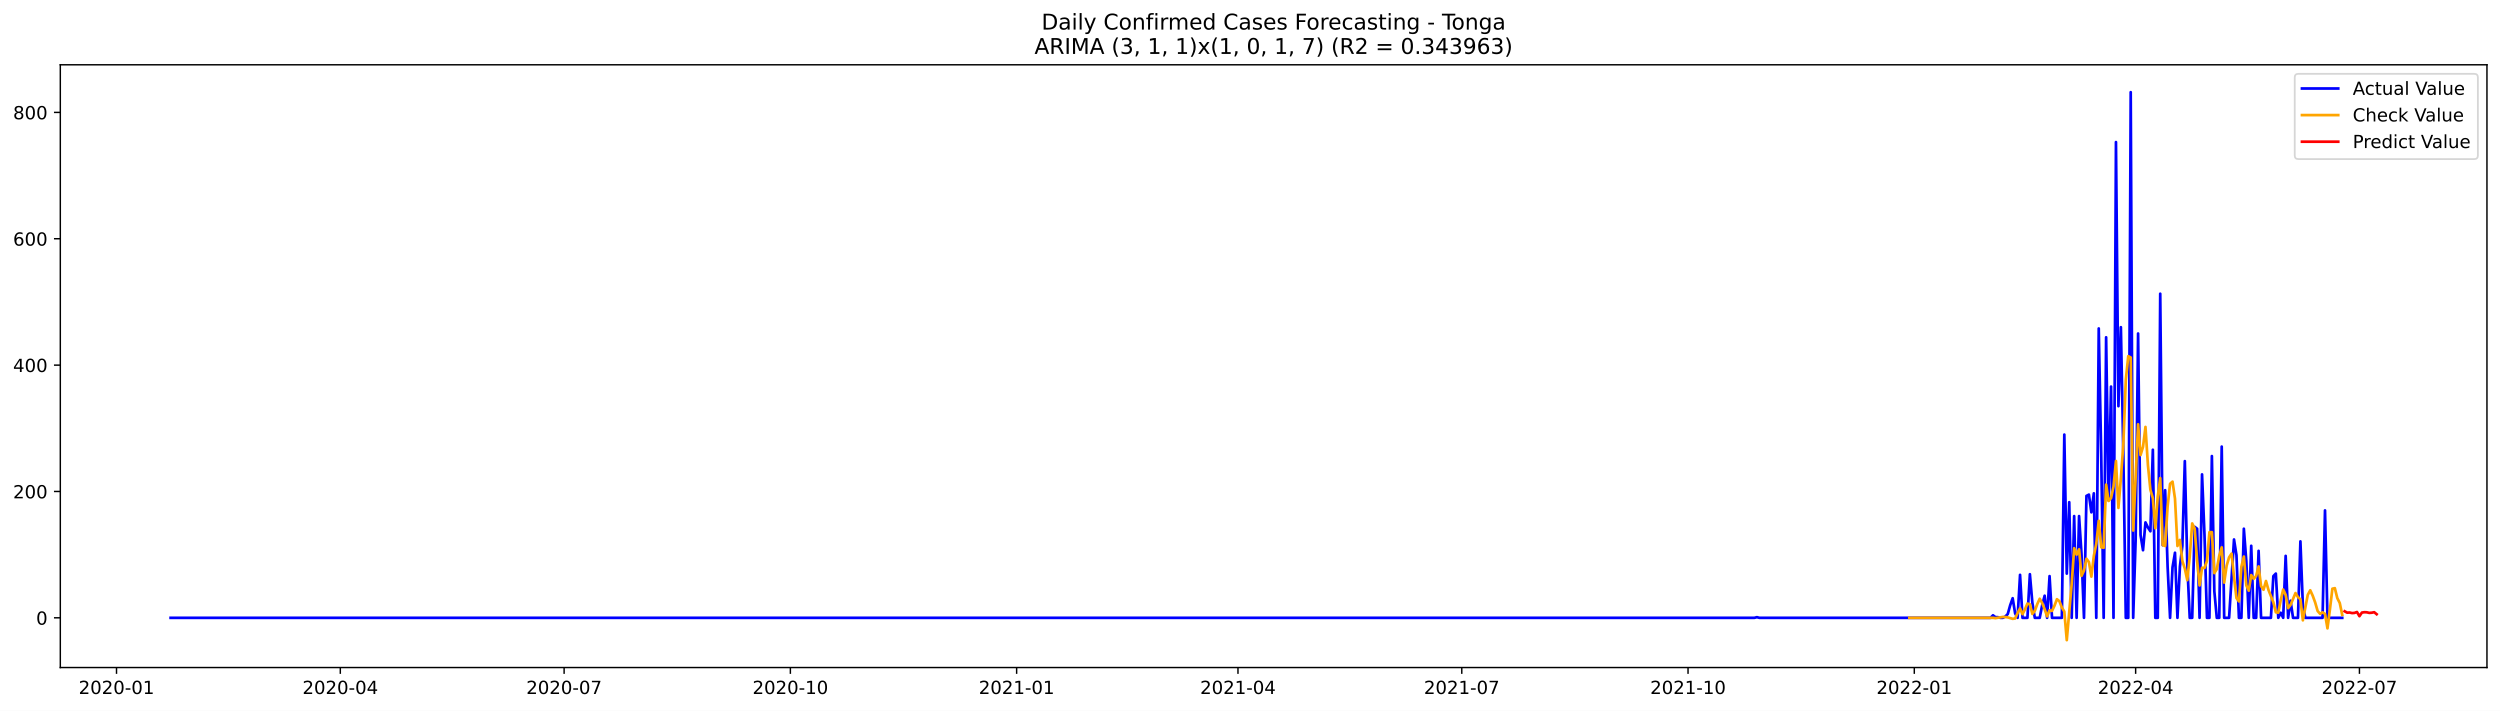
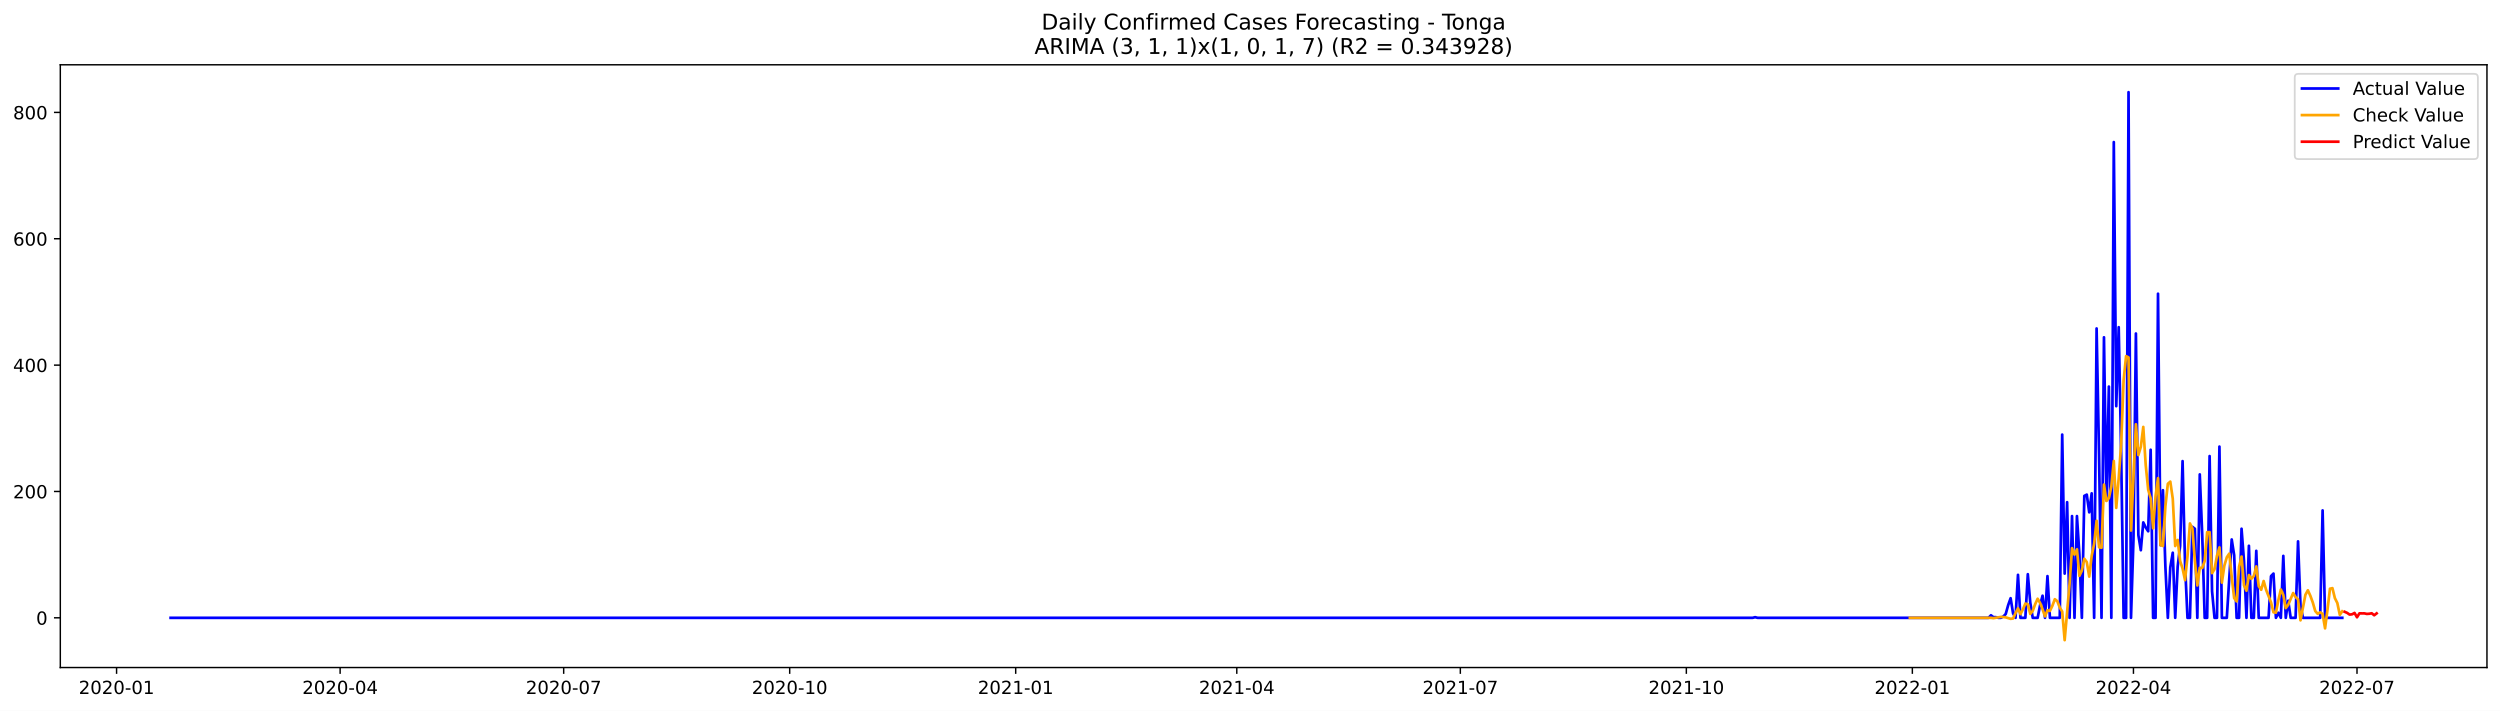
<svg xmlns="http://www.w3.org/2000/svg" xmlns:xlink="http://www.w3.org/1999/xlink" width="1379.688pt" height="392.274pt" viewBox="0 0 1379.688 392.274" version="1.1">
  <defs>
    <style type="text/css">*{stroke-linejoin: round; stroke-linecap: butt}</style>
  </defs>
  <g id="figure_1">
    <g id="patch_1">
      <path d="M 0 392.274  L 1379.688 392.274  L 1379.688 0  L 0 0  z " style="fill: #ffffff" />
    </g>
    <g id="axes_1">
      <g id="patch_2">
        <path d="M 33.288 368.396  L 1372.487 368.396  L 1372.487 35.755  L 33.288 35.755  z " style="fill: #ffffff" />
      </g>
      <g id="matplotlib.axis_1">
        <g id="xtick_1">
          <g id="line2d_1">
            <defs>
-               <path id="m8c9dd4fa8b" d="M 0 0  L 0 3.5  " style="stroke: #000000; stroke-width: 0.8" />
+               <path id="m235fa0c648" d="M 0 0  L 0 3.5  " style="stroke: #000000; stroke-width: 0.8" />
            </defs>
            <g>
-               <use xlink:href="#m8c9dd4fa8b" x="64.301" y="368.396" style="stroke: #000000; stroke-width: 0.8" />
+               <use xlink:href="#m235fa0c648" x="64.334" y="368.396" style="stroke: #000000; stroke-width: 0.8" />
            </g>
          </g>
          <g id="text_1">
-             <g transform="translate(43.40929 382.9939)scale(0.1 -0.1)">
+             <g transform="translate(43.44254 382.9939)scale(0.1 -0.1)">
              <defs>
                <path id="DejaVuSans-32" d="M 1228 531  L 3431 531  L 3431 0  L 469 0  L 469 531  Q 828 903 1448 1529  Q 2069 2156 2228 2338  Q 2531 2678 2651 2914  Q 2772 3150 2772 3378  Q 2772 3750 2511 3984  Q 2250 4219 1831 4219  Q 1534 4219 1204 4116  Q 875 4013 500 3803  L 500 4441  Q 881 4594 1212 4672  Q 1544 4750 1819 4750  Q 2544 4750 2975 4387  Q 3406 4025 3406 3419  Q 3406 3131 3298 2873  Q 3191 2616 2906 2266  Q 2828 2175 2409 1742  Q 1991 1309 1228 531  z " transform="scale(0.015625)" />
                <path id="DejaVuSans-30" d="M 2034 4250  Q 1547 4250 1301 3770  Q 1056 3291 1056 2328  Q 1056 1369 1301 889  Q 1547 409 2034 409  Q 2525 409 2770 889  Q 3016 1369 3016 2328  Q 3016 3291 2770 3770  Q 2525 4250 2034 4250  z M 2034 4750  Q 2819 4750 3233 4129  Q 3647 3509 3647 2328  Q 3647 1150 3233 529  Q 2819 -91 2034 -91  Q 1250 -91 836 529  Q 422 1150 422 2328  Q 422 3509 836 4129  Q 1250 4750 2034 4750  z " transform="scale(0.015625)" />
                <path id="DejaVuSans-2d" d="M 313 2009  L 1997 2009  L 1997 1497  L 313 1497  L 313 2009  z " transform="scale(0.015625)" />
                <path id="DejaVuSans-31" d="M 794 531  L 1825 531  L 1825 4091  L 703 3866  L 703 4441  L 1819 4666  L 2450 4666  L 2450 531  L 3481 531  L 3481 0  L 794 0  L 794 531  z " transform="scale(0.015625)" />
              </defs>
              <use xlink:href="#DejaVuSans-32" />
              <use xlink:href="#DejaVuSans-30" x="63.623" />
              <use xlink:href="#DejaVuSans-32" x="127.246" />
              <use xlink:href="#DejaVuSans-30" x="190.869" />
              <use xlink:href="#DejaVuSans-2d" x="254.492" />
              <use xlink:href="#DejaVuSans-30" x="290.576" />
              <use xlink:href="#DejaVuSans-31" x="354.199" />
            </g>
          </g>
        </g>
        <g id="xtick_2">
          <g id="line2d_2">
            <g>
-               <use xlink:href="#m8c9dd4fa8b" x="187.811" y="368.396" style="stroke: #000000; stroke-width: 0.8" />
+               <use xlink:href="#m235fa0c648" x="187.706" y="368.396" style="stroke: #000000; stroke-width: 0.8" />
            </g>
          </g>
          <g id="text_2">
-             <g transform="translate(166.9192 382.9939)scale(0.1 -0.1)">
+             <g transform="translate(166.8149 382.9939)scale(0.1 -0.1)">
              <defs>
                <path id="DejaVuSans-34" d="M 2419 4116  L 825 1625  L 2419 1625  L 2419 4116  z M 2253 4666  L 3047 4666  L 3047 1625  L 3713 1625  L 3713 1100  L 3047 1100  L 3047 0  L 2419 0  L 2419 1100  L 313 1100  L 313 1709  L 2253 4666  z " transform="scale(0.015625)" />
              </defs>
              <use xlink:href="#DejaVuSans-32" />
              <use xlink:href="#DejaVuSans-30" x="63.623" />
              <use xlink:href="#DejaVuSans-32" x="127.246" />
              <use xlink:href="#DejaVuSans-30" x="190.869" />
              <use xlink:href="#DejaVuSans-2d" x="254.492" />
              <use xlink:href="#DejaVuSans-30" x="290.576" />
              <use xlink:href="#DejaVuSans-34" x="354.199" />
            </g>
          </g>
        </g>
        <g id="xtick_3">
          <g id="line2d_3">
            <g>
-               <use xlink:href="#m8c9dd4fa8b" x="311.32" y="368.396" style="stroke: #000000; stroke-width: 0.8" />
+               <use xlink:href="#m235fa0c648" x="311.079" y="368.396" style="stroke: #000000; stroke-width: 0.8" />
            </g>
          </g>
          <g id="text_3">
-             <g transform="translate(290.4291 382.9939)scale(0.1 -0.1)">
+             <g transform="translate(290.1872 382.9939)scale(0.1 -0.1)">
              <defs>
                <path id="DejaVuSans-37" d="M 525 4666  L 3525 4666  L 3525 4397  L 1831 0  L 1172 0  L 2766 4134  L 525 4134  L 525 4666  z " transform="scale(0.015625)" />
              </defs>
              <use xlink:href="#DejaVuSans-32" />
              <use xlink:href="#DejaVuSans-30" x="63.623" />
              <use xlink:href="#DejaVuSans-32" x="127.246" />
              <use xlink:href="#DejaVuSans-30" x="190.869" />
              <use xlink:href="#DejaVuSans-2d" x="254.492" />
              <use xlink:href="#DejaVuSans-30" x="290.576" />
              <use xlink:href="#DejaVuSans-37" x="354.199" />
            </g>
          </g>
        </g>
        <g id="xtick_4">
          <g id="line2d_4">
            <g>
-               <use xlink:href="#m8c9dd4fa8b" x="436.188" y="368.396" style="stroke: #000000; stroke-width: 0.8" />
+               <use xlink:href="#m235fa0c648" x="435.807" y="368.396" style="stroke: #000000; stroke-width: 0.8" />
            </g>
          </g>
          <g id="text_4">
-             <g transform="translate(415.2962 382.9939)scale(0.1 -0.1)">
+             <g transform="translate(414.9153 382.9939)scale(0.1 -0.1)">
              <use xlink:href="#DejaVuSans-32" />
              <use xlink:href="#DejaVuSans-30" x="63.623" />
              <use xlink:href="#DejaVuSans-32" x="127.246" />
              <use xlink:href="#DejaVuSans-30" x="190.869" />
              <use xlink:href="#DejaVuSans-2d" x="254.492" />
              <use xlink:href="#DejaVuSans-31" x="290.576" />
              <use xlink:href="#DejaVuSans-30" x="354.199" />
            </g>
          </g>
        </g>
        <g id="xtick_5">
          <g id="line2d_5">
            <g>
-               <use xlink:href="#m8c9dd4fa8b" x="561.055" y="368.396" style="stroke: #000000; stroke-width: 0.8" />
+               <use xlink:href="#m235fa0c648" x="560.535" y="368.396" style="stroke: #000000; stroke-width: 0.8" />
            </g>
          </g>
          <g id="text_5">
-             <g transform="translate(540.1633 382.9939)scale(0.1 -0.1)">
+             <g transform="translate(539.6434 382.9939)scale(0.1 -0.1)">
              <use xlink:href="#DejaVuSans-32" />
              <use xlink:href="#DejaVuSans-30" x="63.623" />
              <use xlink:href="#DejaVuSans-32" x="127.246" />
              <use xlink:href="#DejaVuSans-31" x="190.869" />
              <use xlink:href="#DejaVuSans-2d" x="254.492" />
              <use xlink:href="#DejaVuSans-30" x="290.576" />
              <use xlink:href="#DejaVuSans-31" x="354.199" />
            </g>
          </g>
        </g>
        <g id="xtick_6">
          <g id="line2d_6">
            <g>
-               <use xlink:href="#m8c9dd4fa8b" x="683.207" y="368.396" style="stroke: #000000; stroke-width: 0.8" />
+               <use xlink:href="#m235fa0c648" x="682.551" y="368.396" style="stroke: #000000; stroke-width: 0.8" />
            </g>
          </g>
          <g id="text_6">
-             <g transform="translate(662.3159 382.9939)scale(0.1 -0.1)">
+             <g transform="translate(661.66 382.9939)scale(0.1 -0.1)">
              <use xlink:href="#DejaVuSans-32" />
              <use xlink:href="#DejaVuSans-30" x="63.623" />
              <use xlink:href="#DejaVuSans-32" x="127.246" />
              <use xlink:href="#DejaVuSans-31" x="190.869" />
              <use xlink:href="#DejaVuSans-2d" x="254.492" />
              <use xlink:href="#DejaVuSans-30" x="290.576" />
              <use xlink:href="#DejaVuSans-34" x="354.199" />
            </g>
          </g>
        </g>
        <g id="xtick_7">
          <g id="line2d_7">
            <g>
-               <use xlink:href="#m8c9dd4fa8b" x="806.717" y="368.396" style="stroke: #000000; stroke-width: 0.8" />
+               <use xlink:href="#m235fa0c648" x="805.924" y="368.396" style="stroke: #000000; stroke-width: 0.8" />
            </g>
          </g>
          <g id="text_7">
-             <g transform="translate(785.8258 382.9939)scale(0.1 -0.1)">
+             <g transform="translate(785.0323 382.9939)scale(0.1 -0.1)">
              <use xlink:href="#DejaVuSans-32" />
              <use xlink:href="#DejaVuSans-30" x="63.623" />
              <use xlink:href="#DejaVuSans-32" x="127.246" />
              <use xlink:href="#DejaVuSans-31" x="190.869" />
              <use xlink:href="#DejaVuSans-2d" x="254.492" />
              <use xlink:href="#DejaVuSans-30" x="290.576" />
              <use xlink:href="#DejaVuSans-37" x="354.199" />
            </g>
          </g>
        </g>
        <g id="xtick_8">
          <g id="line2d_8">
            <g>
-               <use xlink:href="#m8c9dd4fa8b" x="931.584" y="368.396" style="stroke: #000000; stroke-width: 0.8" />
+               <use xlink:href="#m235fa0c648" x="930.652" y="368.396" style="stroke: #000000; stroke-width: 0.8" />
            </g>
          </g>
          <g id="text_8">
-             <g transform="translate(910.693 382.9939)scale(0.1 -0.1)">
+             <g transform="translate(909.7604 382.9939)scale(0.1 -0.1)">
              <use xlink:href="#DejaVuSans-32" />
              <use xlink:href="#DejaVuSans-30" x="63.623" />
              <use xlink:href="#DejaVuSans-32" x="127.246" />
              <use xlink:href="#DejaVuSans-31" x="190.869" />
              <use xlink:href="#DejaVuSans-2d" x="254.492" />
              <use xlink:href="#DejaVuSans-31" x="290.576" />
              <use xlink:href="#DejaVuSans-30" x="354.199" />
            </g>
          </g>
        </g>
        <g id="xtick_9">
          <g id="line2d_9">
            <g>
-               <use xlink:href="#m8c9dd4fa8b" x="1056.452" y="368.396" style="stroke: #000000; stroke-width: 0.8" />
+               <use xlink:href="#m235fa0c648" x="1055.38" y="368.396" style="stroke: #000000; stroke-width: 0.8" />
            </g>
          </g>
          <g id="text_9">
-             <g transform="translate(1035.56 382.9939)scale(0.1 -0.1)">
+             <g transform="translate(1034.489 382.9939)scale(0.1 -0.1)">
              <use xlink:href="#DejaVuSans-32" />
              <use xlink:href="#DejaVuSans-30" x="63.623" />
              <use xlink:href="#DejaVuSans-32" x="127.246" />
              <use xlink:href="#DejaVuSans-32" x="190.869" />
              <use xlink:href="#DejaVuSans-2d" x="254.492" />
              <use xlink:href="#DejaVuSans-30" x="290.576" />
              <use xlink:href="#DejaVuSans-31" x="354.199" />
            </g>
          </g>
        </g>
        <g id="xtick_10">
          <g id="line2d_10">
            <g>
-               <use xlink:href="#m8c9dd4fa8b" x="1178.604" y="368.396" style="stroke: #000000; stroke-width: 0.8" />
+               <use xlink:href="#m235fa0c648" x="1177.397" y="368.396" style="stroke: #000000; stroke-width: 0.8" />
            </g>
          </g>
          <g id="text_10">
-             <g transform="translate(1157.713 382.9939)scale(0.1 -0.1)">
+             <g transform="translate(1156.505 382.9939)scale(0.1 -0.1)">
              <use xlink:href="#DejaVuSans-32" />
              <use xlink:href="#DejaVuSans-30" x="63.623" />
              <use xlink:href="#DejaVuSans-32" x="127.246" />
              <use xlink:href="#DejaVuSans-32" x="190.869" />
              <use xlink:href="#DejaVuSans-2d" x="254.492" />
              <use xlink:href="#DejaVuSans-30" x="290.576" />
              <use xlink:href="#DejaVuSans-34" x="354.199" />
            </g>
          </g>
        </g>
        <g id="xtick_11">
          <g id="line2d_11">
            <g>
-               <use xlink:href="#m8c9dd4fa8b" x="1302.114" y="368.396" style="stroke: #000000; stroke-width: 0.8" />
+               <use xlink:href="#m235fa0c648" x="1300.769" y="368.396" style="stroke: #000000; stroke-width: 0.8" />
            </g>
          </g>
          <g id="text_11">
-             <g transform="translate(1281.223 382.9939)scale(0.1 -0.1)">
+             <g transform="translate(1279.877 382.9939)scale(0.1 -0.1)">
              <use xlink:href="#DejaVuSans-32" />
              <use xlink:href="#DejaVuSans-30" x="63.623" />
              <use xlink:href="#DejaVuSans-32" x="127.246" />
              <use xlink:href="#DejaVuSans-32" x="190.869" />
              <use xlink:href="#DejaVuSans-2d" x="254.492" />
              <use xlink:href="#DejaVuSans-30" x="290.576" />
              <use xlink:href="#DejaVuSans-37" x="354.199" />
            </g>
          </g>
        </g>
      </g>
      <g id="matplotlib.axis_2">
        <g id="ytick_1">
          <g id="line2d_12">
            <defs>
-               <path id="ma73d0844ee" d="M 0 0  L -3.5 0  " style="stroke: #000000; stroke-width: 0.8" />
+               <path id="m40b488716e" d="M 0 0  L -3.5 0  " style="stroke: #000000; stroke-width: 0.8" />
            </defs>
            <g>
-               <use xlink:href="#ma73d0844ee" x="33.288" y="340.96" style="stroke: #000000; stroke-width: 0.8" />
+               <use xlink:href="#m40b488716e" x="33.288" y="340.96" style="stroke: #000000; stroke-width: 0.8" />
            </g>
          </g>
          <g id="text_12">
-             <g transform="translate(19.925 344.7591)scale(0.1 -0.1)">
+             <g transform="translate(19.925 344.7588)scale(0.1 -0.1)">
              <use xlink:href="#DejaVuSans-30" />
            </g>
          </g>
        </g>
        <g id="ytick_2">
          <g id="line2d_13">
            <g>
-               <use xlink:href="#ma73d0844ee" x="33.288" y="271.228" style="stroke: #000000; stroke-width: 0.8" />
+               <use xlink:href="#m40b488716e" x="33.288" y="271.228" style="stroke: #000000; stroke-width: 0.8" />
            </g>
          </g>
          <g id="text_13">
-             <g transform="translate(7.2 275.0273)scale(0.1 -0.1)">
+             <g transform="translate(7.2 275.027)scale(0.1 -0.1)">
              <use xlink:href="#DejaVuSans-32" />
              <use xlink:href="#DejaVuSans-30" x="63.623" />
              <use xlink:href="#DejaVuSans-30" x="127.246" />
            </g>
          </g>
        </g>
        <g id="ytick_3">
          <g id="line2d_14">
            <g>
-               <use xlink:href="#ma73d0844ee" x="33.288" y="201.496" style="stroke: #000000; stroke-width: 0.8" />
+               <use xlink:href="#m40b488716e" x="33.288" y="201.496" style="stroke: #000000; stroke-width: 0.8" />
            </g>
          </g>
          <g id="text_14">
-             <g transform="translate(7.2 205.2954)scale(0.1 -0.1)">
+             <g transform="translate(7.2 205.2953)scale(0.1 -0.1)">
              <use xlink:href="#DejaVuSans-34" />
              <use xlink:href="#DejaVuSans-30" x="63.623" />
              <use xlink:href="#DejaVuSans-30" x="127.246" />
            </g>
          </g>
        </g>
        <g id="ytick_4">
          <g id="line2d_15">
            <g>
-               <use xlink:href="#ma73d0844ee" x="33.288" y="131.764" style="stroke: #000000; stroke-width: 0.8" />
+               <use xlink:href="#m40b488716e" x="33.288" y="131.764" style="stroke: #000000; stroke-width: 0.8" />
            </g>
          </g>
          <g id="text_15">
-             <g transform="translate(7.2 135.5636)scale(0.1 -0.1)">
+             <g transform="translate(7.2 135.5635)scale(0.1 -0.1)">
              <defs>
                <path id="DejaVuSans-36" d="M 2113 2584  Q 1688 2584 1439 2293  Q 1191 2003 1191 1497  Q 1191 994 1439 701  Q 1688 409 2113 409  Q 2538 409 2786 701  Q 3034 994 3034 1497  Q 3034 2003 2786 2293  Q 2538 2584 2113 2584  z M 3366 4563  L 3366 3988  Q 3128 4100 2886 4159  Q 2644 4219 2406 4219  Q 1781 4219 1451 3797  Q 1122 3375 1075 2522  Q 1259 2794 1537 2939  Q 1816 3084 2150 3084  Q 2853 3084 3261 2657  Q 3669 2231 3669 1497  Q 3669 778 3244 343  Q 2819 -91 2113 -91  Q 1303 -91 875 529  Q 447 1150 447 2328  Q 447 3434 972 4092  Q 1497 4750 2381 4750  Q 2619 4750 2861 4703  Q 3103 4656 3366 4563  z " transform="scale(0.015625)" />
              </defs>
              <use xlink:href="#DejaVuSans-36" />
              <use xlink:href="#DejaVuSans-30" x="63.623" />
              <use xlink:href="#DejaVuSans-30" x="127.246" />
            </g>
          </g>
        </g>
        <g id="ytick_5">
          <g id="line2d_16">
            <g>
-               <use xlink:href="#ma73d0844ee" x="33.288" y="62.033" style="stroke: #000000; stroke-width: 0.8" />
+               <use xlink:href="#m40b488716e" x="33.288" y="62.033" style="stroke: #000000; stroke-width: 0.8" />
            </g>
          </g>
          <g id="text_16">
-             <g transform="translate(7.2 65.83181)scale(0.1 -0.1)">
+             <g transform="translate(7.2 65.8318)scale(0.1 -0.1)">
              <defs>
                <path id="DejaVuSans-38" d="M 2034 2216  Q 1584 2216 1326 1975  Q 1069 1734 1069 1313  Q 1069 891 1326 650  Q 1584 409 2034 409  Q 2484 409 2743 651  Q 3003 894 3003 1313  Q 3003 1734 2745 1975  Q 2488 2216 2034 2216  z M 1403 2484  Q 997 2584 770 2862  Q 544 3141 544 3541  Q 544 4100 942 4425  Q 1341 4750 2034 4750  Q 2731 4750 3128 4425  Q 3525 4100 3525 3541  Q 3525 3141 3298 2862  Q 3072 2584 2669 2484  Q 3125 2378 3379 2068  Q 3634 1759 3634 1313  Q 3634 634 3220 271  Q 2806 -91 2034 -91  Q 1263 -91 848 271  Q 434 634 434 1313  Q 434 1759 690 2068  Q 947 2378 1403 2484  z M 1172 3481  Q 1172 3119 1398 2916  Q 1625 2713 2034 2713  Q 2441 2713 2670 2916  Q 2900 3119 2900 3481  Q 2900 3844 2670 4047  Q 2441 4250 2034 4250  Q 1625 4250 1398 4047  Q 1172 3844 1172 3481  z " transform="scale(0.015625)" />
              </defs>
              <use xlink:href="#DejaVuSans-38" />
              <use xlink:href="#DejaVuSans-30" x="63.623" />
              <use xlink:href="#DejaVuSans-30" x="127.246" />
            </g>
          </g>
        </g>
      </g>
      <g id="line2d_17">
-         <path d="M 94.16 340.96  L 968.23 340.96  L 969.587 340.611  L 970.945 340.96  L 1098.526 340.96  L 1099.884 339.565  L 1101.241 340.611  L 1102.598 340.611  L 1103.955 340.96  L 1105.313 340.96  L 1106.67 340.263  L 1108.027 338.868  L 1109.384 333.987  L 1110.742 330.151  L 1112.099 338.519  L 1113.456 340.96  L 1114.813 317.251  L 1116.171 340.96  L 1118.885 340.96  L 1120.242 316.902  L 1121.6 332.592  L 1122.957 340.96  L 1125.671 340.96  L 1127.029 333.987  L 1128.386 328.757  L 1129.743 340.96  L 1131.1 317.948  L 1132.458 340.96  L 1137.887 340.96  L 1139.244 239.849  L 1140.601 316.554  L 1141.958 277.155  L 1143.316 340.96  L 1144.673 284.826  L 1146.03 340.96  L 1147.387 284.826  L 1148.745 306.094  L 1150.102 340.96  L 1151.459 273.669  L 1152.816 272.971  L 1154.174 282.734  L 1155.531 272.274  L 1156.888 340.96  L 1158.245 181.274  L 1159.603 251.006  L 1160.96 340.96  L 1162.317 186.155  L 1163.674 276.109  L 1165.032 213.351  L 1166.389 340.96  L 1167.746 78.42  L 1169.103 224.159  L 1170.461 180.577  L 1171.818 250.657  L 1173.175 340.96  L 1174.532 340.96  L 1175.89 50.876  L 1177.247 340.96  L 1178.604 298.075  L 1179.961 184.063  L 1181.319 295.286  L 1182.676 303.653  L 1184.033 288.312  L 1185.39 291.102  L 1186.748 293.194  L 1188.105 248.217  L 1189.462 340.96  L 1190.819 340.96  L 1192.177 162.098  L 1193.534 300.864  L 1194.891 270.531  L 1196.248 312.718  L 1197.606 340.96  L 1198.963 313.067  L 1200.32 305.048  L 1201.677 340.96  L 1203.035 312.718  L 1204.392 301.213  L 1205.749 254.492  L 1207.106 311.324  L 1208.464 340.96  L 1209.821 340.96  L 1211.178 290.753  L 1212.535 291.799  L 1213.893 340.96  L 1215.25 261.814  L 1216.607 295.286  L 1217.964 340.96  L 1219.322 340.96  L 1220.679 251.703  L 1222.036 326.316  L 1223.393 340.96  L 1224.751 340.96  L 1226.108 246.473  L 1227.465 340.96  L 1230.18 340.96  L 1232.894 297.726  L 1234.251 306.443  L 1235.609 340.96  L 1236.966 340.96  L 1238.323 291.799  L 1239.68 309.581  L 1241.038 340.96  L 1242.395 301.213  L 1243.752 340.96  L 1245.109 340.96  L 1246.467 304.002  L 1247.824 340.96  L 1253.253 340.96  L 1254.61 317.948  L 1255.967 316.554  L 1257.325 340.96  L 1258.682 338.171  L 1260.039 340.96  L 1261.396 306.791  L 1262.754 340.96  L 1264.111 331.546  L 1265.468 340.96  L 1268.183 340.96  L 1269.54 298.772  L 1270.897 334.335  L 1272.254 340.96  L 1281.755 340.96  L 1283.112 281.688  L 1284.47 340.96  L 1292.613 340.96  L 1292.613 340.96  " clip-path="url(#p335f609c77)" style="fill: none; stroke: #0000ff; stroke-width: 1.5; stroke-linecap: square" />
+         <path d="M 94.16 340.96  L 967.257 340.96  L 968.613 340.611  L 969.968 340.96  L 1097.408 340.96  L 1098.764 339.565  L 1100.119 340.611  L 1101.475 340.611  L 1102.831 340.96  L 1104.187 340.96  L 1105.542 340.262  L 1106.898 338.868  L 1108.254 333.986  L 1109.61 330.151  L 1110.965 338.519  L 1112.321 340.96  L 1113.677 317.251  L 1115.032 340.96  L 1117.744 340.96  L 1119.1 316.902  L 1120.455 332.592  L 1121.811 340.96  L 1124.523 340.96  L 1125.878 333.986  L 1127.234 328.757  L 1128.59 340.96  L 1129.946 317.948  L 1131.301 340.96  L 1136.724 340.96  L 1138.08 239.849  L 1139.436 316.553  L 1140.792 277.155  L 1142.147 340.96  L 1143.503 284.826  L 1144.859 340.96  L 1146.214 284.826  L 1147.57 306.094  L 1148.926 340.96  L 1150.282 273.668  L 1151.637 272.971  L 1152.993 282.734  L 1154.349 272.274  L 1155.705 340.96  L 1157.06 181.274  L 1158.416 251.006  L 1159.772 340.96  L 1161.128 186.155  L 1162.483 276.109  L 1163.839 213.35  L 1165.195 340.96  L 1166.551 78.42  L 1167.906 224.159  L 1169.262 180.577  L 1170.618 250.657  L 1171.974 340.96  L 1173.329 340.96  L 1174.685 50.876  L 1176.041 340.96  L 1177.397 298.075  L 1178.752 184.063  L 1180.108 295.285  L 1181.464 303.653  L 1182.819 288.312  L 1184.175 291.101  L 1185.531 293.193  L 1186.887 248.216  L 1188.242 340.96  L 1189.598 340.96  L 1190.954 162.098  L 1192.31 300.864  L 1193.665 270.531  L 1195.021 312.718  L 1196.377 340.96  L 1197.733 313.067  L 1199.088 305.048  L 1200.444 340.96  L 1201.8 312.718  L 1203.156 301.212  L 1204.511 254.492  L 1205.867 311.324  L 1207.223 340.96  L 1208.579 340.96  L 1209.934 290.753  L 1211.29 291.799  L 1212.646 340.96  L 1214.001 261.814  L 1215.357 295.285  L 1216.713 340.96  L 1218.069 340.96  L 1219.424 251.703  L 1220.78 326.316  L 1222.136 340.96  L 1223.492 340.96  L 1224.847 246.473  L 1226.203 340.96  L 1228.915 340.96  L 1231.626 297.726  L 1232.982 306.442  L 1234.338 340.96  L 1235.693 340.96  L 1237.049 291.799  L 1238.405 309.58  L 1239.761 340.96  L 1241.116 301.212  L 1242.472 340.96  L 1243.828 340.96  L 1245.184 304.002  L 1246.539 340.96  L 1251.962 340.96  L 1253.318 317.948  L 1254.674 316.553  L 1256.029 340.96  L 1257.385 338.17  L 1258.741 340.96  L 1260.097 306.791  L 1261.452 340.96  L 1262.808 331.546  L 1264.164 340.96  L 1266.875 340.96  L 1268.231 298.772  L 1269.587 334.335  L 1270.943 340.96  L 1280.433 340.96  L 1281.788 281.688  L 1283.144 340.96  L 1292.634 340.96  L 1292.634 340.96  " clip-path="url(#p0cab20d08b)" style="fill: none; stroke: #0000ff; stroke-width: 1.5; stroke-linecap: square" />
      </g>
      <g id="line2d_18">
-         <path d="M 1053.737 340.96  L 1099.884 340.96  L 1101.241 341.147  L 1105.313 340.475  L 1106.67 340.519  L 1108.027 340.717  L 1110.742 341.521  L 1112.099 341.336  L 1113.456 338.336  L 1114.813 335.737  L 1116.171 338.932  L 1117.528 336.293  L 1118.885 333.116  L 1120.242 333.46  L 1121.6 338.808  L 1122.957 337.131  L 1124.314 333.403  L 1125.671 330.437  L 1127.029 332.764  L 1128.386 336.258  L 1129.743 340.154  L 1131.1 336.812  L 1132.458 337.158  L 1133.815 334.293  L 1135.172 330.681  L 1136.529 331.782  L 1137.887 335.269  L 1139.244 337.507  L 1140.601 353.276  L 1143.316 322.138  L 1144.673 302.551  L 1146.03 306.078  L 1147.387 303.18  L 1148.745 317.792  L 1150.102 314.914  L 1151.459 308.341  L 1152.816 310.196  L 1154.174 318.219  L 1155.531 306.777  L 1156.888 300.153  L 1158.245 287.411  L 1159.603 302.036  L 1160.96 302.292  L 1162.317 267.456  L 1163.674 276.456  L 1165.032 274.907  L 1166.389 268.592  L 1167.746 254.421  L 1169.103 280.301  L 1170.461 263.964  L 1171.818 244.993  L 1173.175 209.786  L 1174.532 196.565  L 1175.89 197.282  L 1177.247 292.778  L 1179.961 234.157  L 1181.319 251.128  L 1182.676 246.607  L 1184.033 235.614  L 1185.39 256.708  L 1186.748 270.28  L 1188.105 274.93  L 1189.462 291.536  L 1190.819 273.84  L 1192.177 263.876  L 1193.534 300.815  L 1194.891 301.304  L 1196.248 279.502  L 1197.606 267.001  L 1198.963 265.807  L 1200.32 275.179  L 1201.677 301.302  L 1203.035 297.974  L 1204.392 309.628  L 1205.749 313.766  L 1207.106 320.172  L 1208.464 307.053  L 1209.821 288.879  L 1211.178 291.688  L 1212.535 309.404  L 1213.893 323.077  L 1215.25 313.36  L 1216.607 313.434  L 1217.964 309.618  L 1219.322 293.692  L 1220.679 293.683  L 1222.036 316.277  L 1223.393 314.107  L 1224.751 306.688  L 1226.108 302.088  L 1227.465 321.506  L 1228.822 312.197  L 1230.18 307.57  L 1231.537 305.535  L 1232.894 318.416  L 1234.251 330.064  L 1235.609 331.891  L 1236.966 312.758  L 1238.323 307.157  L 1239.68 323.033  L 1241.038 325.994  L 1242.395 317.38  L 1243.752 319.412  L 1245.109 317.884  L 1246.467 312.596  L 1247.824 323.474  L 1249.181 325.467  L 1250.538 320.647  L 1251.896 325.508  L 1254.61 332.404  L 1255.967 337.905  L 1257.325 338.103  L 1258.682 331.145  L 1260.039 325.346  L 1261.396 328.341  L 1262.754 335.594  L 1264.111 333.783  L 1266.825 327.293  L 1268.183 329.514  L 1269.54 330.747  L 1270.897 342.335  L 1273.612 328.251  L 1274.969 325.761  L 1276.326 328.758  L 1277.683 332.491  L 1279.041 337.2  L 1280.398 338.745  L 1281.755 337.935  L 1283.112 338.787  L 1284.47 346.777  L 1285.827 336.34  L 1287.184 324.9  L 1288.541 324.595  L 1289.899 330.091  L 1291.256 332.803  L 1292.613 339.32  L 1292.613 339.32  " clip-path="url(#p335f609c77)" style="fill: none; stroke: #ffa500; stroke-width: 1.5; stroke-linecap: square" />
+         <path d="M 1054.024 340.96  L 1098.764 340.96  L 1100.119 341.147  L 1104.187 340.475  L 1105.542 340.518  L 1106.898 340.717  L 1109.61 341.521  L 1110.965 341.334  L 1112.321 338.332  L 1113.677 335.734  L 1115.032 338.929  L 1116.388 336.29  L 1117.744 333.114  L 1119.1 333.459  L 1120.455 338.809  L 1121.811 337.129  L 1123.167 333.401  L 1124.523 330.434  L 1125.878 332.764  L 1127.234 336.259  L 1128.59 340.156  L 1129.946 336.812  L 1131.301 337.157  L 1132.657 334.289  L 1134.013 330.679  L 1135.369 331.781  L 1136.724 335.271  L 1138.08 337.509  L 1139.436 353.276  L 1142.147 322.119  L 1143.503 302.528  L 1144.859 306.064  L 1146.214 303.169  L 1147.57 317.795  L 1148.926 314.91  L 1150.282 308.343  L 1151.637 310.192  L 1152.993 318.215  L 1154.349 306.766  L 1155.705 300.139  L 1157.06 287.394  L 1158.416 302.023  L 1159.772 302.274  L 1161.128 267.44  L 1162.483 276.44  L 1163.839 274.893  L 1165.195 268.575  L 1166.551 254.403  L 1167.906 280.292  L 1169.262 263.93  L 1170.618 244.968  L 1171.974 209.744  L 1173.329 196.55  L 1174.685 197.284  L 1176.041 292.803  L 1178.752 234.166  L 1180.108 251.122  L 1181.464 246.601  L 1182.819 235.611  L 1184.175 256.731  L 1185.531 270.284  L 1186.887 274.945  L 1188.242 291.552  L 1189.598 273.842  L 1190.954 263.888  L 1192.31 300.826  L 1193.665 301.305  L 1195.021 279.485  L 1196.377 266.989  L 1197.733 265.801  L 1199.088 275.185  L 1200.444 301.333  L 1201.8 297.999  L 1203.156 309.646  L 1204.511 313.77  L 1205.867 320.172  L 1207.223 307.043  L 1208.579 288.874  L 1209.934 291.69  L 1211.29 309.418  L 1212.646 323.084  L 1214.001 313.365  L 1215.357 313.435  L 1216.713 309.61  L 1218.069 293.688  L 1219.424 293.684  L 1220.78 316.288  L 1222.136 314.105  L 1223.492 306.691  L 1224.847 302.093  L 1226.203 321.513  L 1227.559 312.201  L 1228.915 307.576  L 1230.27 305.541  L 1231.626 318.423  L 1232.982 330.066  L 1234.338 331.898  L 1235.693 312.759  L 1237.049 307.162  L 1238.405 323.033  L 1239.761 325.996  L 1241.116 317.381  L 1242.472 319.408  L 1243.828 317.881  L 1245.184 312.601  L 1246.539 323.486  L 1247.895 325.472  L 1249.251 320.653  L 1250.606 325.515  L 1253.318 332.409  L 1254.674 337.917  L 1256.029 338.11  L 1257.385 331.143  L 1258.741 325.345  L 1260.097 328.339  L 1261.452 335.594  L 1262.808 333.782  L 1265.52 327.295  L 1266.875 329.516  L 1268.231 330.752  L 1269.587 342.339  L 1272.298 328.248  L 1273.654 325.759  L 1275.01 328.762  L 1276.366 332.495  L 1277.721 337.21  L 1279.077 338.75  L 1280.433 337.939  L 1281.788 338.788  L 1283.144 346.777  L 1284.5 336.335  L 1285.856 324.893  L 1287.211 324.59  L 1288.567 330.09  L 1289.923 332.807  L 1291.279 339.328  L 1292.634 337.367  L 1292.634 337.367  " clip-path="url(#p0cab20d08b)" style="fill: none; stroke: #ffa500; stroke-width: 1.5; stroke-linecap: square" />
      </g>
      <g id="line2d_19">
-         <path d="M 1293.971 337.362  L 1295.328 338.119  L 1296.685 338.029  L 1298.042 338.35  L 1299.4 338.241  L 1300.757 337.754  L 1302.114 340.054  L 1303.471 338.069  L 1304.829 337.86  L 1306.186 337.918  L 1307.543 338.24  L 1308.9 338.14  L 1310.258 337.866  L 1311.615 338.967  " clip-path="url(#p335f609c77)" style="fill: none; stroke: #ff0000; stroke-width: 1.5; stroke-linecap: square" />
+         <path d="M 1293.99 337.641  L 1295.346 338.246  L 1296.702 339.181  L 1298.057 339.014  L 1299.413 338.277  L 1300.769 340.641  L 1302.125 338.477  L 1303.48 338.52  L 1304.836 338.513  L 1306.192 338.802  L 1307.548 338.71  L 1308.903 338.452  L 1310.259 339.544  L 1311.615 338.508  " clip-path="url(#p0cab20d08b)" style="fill: none; stroke: #ff0000; stroke-width: 1.5; stroke-linecap: square" />
      </g>
      <g id="patch_3">
        <path d="M 33.288 368.396  L 33.288 35.755  " style="fill: none; stroke: #000000; stroke-width: 0.8; stroke-linejoin: miter; stroke-linecap: square" />
      </g>
      <g id="patch_4">
        <path d="M 1372.487 368.396  L 1372.487 35.755  " style="fill: none; stroke: #000000; stroke-width: 0.8; stroke-linejoin: miter; stroke-linecap: square" />
      </g>
      <g id="patch_5">
        <path d="M 33.288 368.396  L 1372.487 368.396  " style="fill: none; stroke: #000000; stroke-width: 0.8; stroke-linejoin: miter; stroke-linecap: square" />
      </g>
      <g id="patch_6">
        <path d="M 33.288 35.755  L 1372.487 35.755  " style="fill: none; stroke: #000000; stroke-width: 0.8; stroke-linejoin: miter; stroke-linecap: square" />
      </g>
      <g id="text_17">
        <g transform="translate(574.7828 16.31812)scale(0.12 -0.12)">
          <defs>
            <path id="DejaVuSans-44" d="M 1259 4147  L 1259 519  L 2022 519  Q 2988 519 3436 956  Q 3884 1394 3884 2338  Q 3884 3275 3436 3711  Q 2988 4147 2022 4147  L 1259 4147  z M 628 4666  L 1925 4666  Q 3281 4666 3915 4102  Q 4550 3538 4550 2338  Q 4550 1131 3912 565  Q 3275 0 1925 0  L 628 0  L 628 4666  z " transform="scale(0.015625)" />
            <path id="DejaVuSans-61" d="M 2194 1759  Q 1497 1759 1228 1600  Q 959 1441 959 1056  Q 959 750 1161 570  Q 1363 391 1709 391  Q 2188 391 2477 730  Q 2766 1069 2766 1631  L 2766 1759  L 2194 1759  z M 3341 1997  L 3341 0  L 2766 0  L 2766 531  Q 2569 213 2275 61  Q 1981 -91 1556 -91  Q 1019 -91 701 211  Q 384 513 384 1019  Q 384 1609 779 1909  Q 1175 2209 1959 2209  L 2766 2209  L 2766 2266  Q 2766 2663 2505 2880  Q 2244 3097 1772 3097  Q 1472 3097 1187 3025  Q 903 2953 641 2809  L 641 3341  Q 956 3463 1253 3523  Q 1550 3584 1831 3584  Q 2591 3584 2966 3190  Q 3341 2797 3341 1997  z " transform="scale(0.015625)" />
            <path id="DejaVuSans-69" d="M 603 3500  L 1178 3500  L 1178 0  L 603 0  L 603 3500  z M 603 4863  L 1178 4863  L 1178 4134  L 603 4134  L 603 4863  z " transform="scale(0.015625)" />
            <path id="DejaVuSans-6c" d="M 603 4863  L 1178 4863  L 1178 0  L 603 0  L 603 4863  z " transform="scale(0.015625)" />
            <path id="DejaVuSans-79" d="M 2059 -325  Q 1816 -950 1584 -1140  Q 1353 -1331 966 -1331  L 506 -1331  L 506 -850  L 844 -850  Q 1081 -850 1212 -737  Q 1344 -625 1503 -206  L 1606 56  L 191 3500  L 800 3500  L 1894 763  L 2988 3500  L 3597 3500  L 2059 -325  z " transform="scale(0.015625)" />
            <path id="DejaVuSans-20" transform="scale(0.015625)" />
            <path id="DejaVuSans-43" d="M 4122 4306  L 4122 3641  Q 3803 3938 3442 4084  Q 3081 4231 2675 4231  Q 1875 4231 1450 3742  Q 1025 3253 1025 2328  Q 1025 1406 1450 917  Q 1875 428 2675 428  Q 3081 428 3442 575  Q 3803 722 4122 1019  L 4122 359  Q 3791 134 3420 21  Q 3050 -91 2638 -91  Q 1578 -91 968 557  Q 359 1206 359 2328  Q 359 3453 968 4101  Q 1578 4750 2638 4750  Q 3056 4750 3426 4639  Q 3797 4528 4122 4306  z " transform="scale(0.015625)" />
            <path id="DejaVuSans-6f" d="M 1959 3097  Q 1497 3097 1228 2736  Q 959 2375 959 1747  Q 959 1119 1226 758  Q 1494 397 1959 397  Q 2419 397 2687 759  Q 2956 1122 2956 1747  Q 2956 2369 2687 2733  Q 2419 3097 1959 3097  z M 1959 3584  Q 2709 3584 3137 3096  Q 3566 2609 3566 1747  Q 3566 888 3137 398  Q 2709 -91 1959 -91  Q 1206 -91 779 398  Q 353 888 353 1747  Q 353 2609 779 3096  Q 1206 3584 1959 3584  z " transform="scale(0.015625)" />
            <path id="DejaVuSans-6e" d="M 3513 2113  L 3513 0  L 2938 0  L 2938 2094  Q 2938 2591 2744 2837  Q 2550 3084 2163 3084  Q 1697 3084 1428 2787  Q 1159 2491 1159 1978  L 1159 0  L 581 0  L 581 3500  L 1159 3500  L 1159 2956  Q 1366 3272 1645 3428  Q 1925 3584 2291 3584  Q 2894 3584 3203 3211  Q 3513 2838 3513 2113  z " transform="scale(0.015625)" />
            <path id="DejaVuSans-66" d="M 2375 4863  L 2375 4384  L 1825 4384  Q 1516 4384 1395 4259  Q 1275 4134 1275 3809  L 1275 3500  L 2222 3500  L 2222 3053  L 1275 3053  L 1275 0  L 697 0  L 697 3053  L 147 3053  L 147 3500  L 697 3500  L 697 3744  Q 697 4328 969 4595  Q 1241 4863 1831 4863  L 2375 4863  z " transform="scale(0.015625)" />
            <path id="DejaVuSans-72" d="M 2631 2963  Q 2534 3019 2420 3045  Q 2306 3072 2169 3072  Q 1681 3072 1420 2755  Q 1159 2438 1159 1844  L 1159 0  L 581 0  L 581 3500  L 1159 3500  L 1159 2956  Q 1341 3275 1631 3429  Q 1922 3584 2338 3584  Q 2397 3584 2469 3576  Q 2541 3569 2628 3553  L 2631 2963  z " transform="scale(0.015625)" />
            <path id="DejaVuSans-6d" d="M 3328 2828  Q 3544 3216 3844 3400  Q 4144 3584 4550 3584  Q 5097 3584 5394 3201  Q 5691 2819 5691 2113  L 5691 0  L 5113 0  L 5113 2094  Q 5113 2597 4934 2840  Q 4756 3084 4391 3084  Q 3944 3084 3684 2787  Q 3425 2491 3425 1978  L 3425 0  L 2847 0  L 2847 2094  Q 2847 2600 2669 2842  Q 2491 3084 2119 3084  Q 1678 3084 1418 2786  Q 1159 2488 1159 1978  L 1159 0  L 581 0  L 581 3500  L 1159 3500  L 1159 2956  Q 1356 3278 1631 3431  Q 1906 3584 2284 3584  Q 2666 3584 2933 3390  Q 3200 3197 3328 2828  z " transform="scale(0.015625)" />
            <path id="DejaVuSans-65" d="M 3597 1894  L 3597 1613  L 953 1613  Q 991 1019 1311 708  Q 1631 397 2203 397  Q 2534 397 2845 478  Q 3156 559 3463 722  L 3463 178  Q 3153 47 2828 -22  Q 2503 -91 2169 -91  Q 1331 -91 842 396  Q 353 884 353 1716  Q 353 2575 817 3079  Q 1281 3584 2069 3584  Q 2775 3584 3186 3129  Q 3597 2675 3597 1894  z M 3022 2063  Q 3016 2534 2758 2815  Q 2500 3097 2075 3097  Q 1594 3097 1305 2825  Q 1016 2553 972 2059  L 3022 2063  z " transform="scale(0.015625)" />
            <path id="DejaVuSans-64" d="M 2906 2969  L 2906 4863  L 3481 4863  L 3481 0  L 2906 0  L 2906 525  Q 2725 213 2448 61  Q 2172 -91 1784 -91  Q 1150 -91 751 415  Q 353 922 353 1747  Q 353 2572 751 3078  Q 1150 3584 1784 3584  Q 2172 3584 2448 3432  Q 2725 3281 2906 2969  z M 947 1747  Q 947 1113 1208 752  Q 1469 391 1925 391  Q 2381 391 2643 752  Q 2906 1113 2906 1747  Q 2906 2381 2643 2742  Q 2381 3103 1925 3103  Q 1469 3103 1208 2742  Q 947 2381 947 1747  z " transform="scale(0.015625)" />
            <path id="DejaVuSans-73" d="M 2834 3397  L 2834 2853  Q 2591 2978 2328 3040  Q 2066 3103 1784 3103  Q 1356 3103 1142 2972  Q 928 2841 928 2578  Q 928 2378 1081 2264  Q 1234 2150 1697 2047  L 1894 2003  Q 2506 1872 2764 1633  Q 3022 1394 3022 966  Q 3022 478 2636 193  Q 2250 -91 1575 -91  Q 1294 -91 989 -36  Q 684 19 347 128  L 347 722  Q 666 556 975 473  Q 1284 391 1588 391  Q 1994 391 2212 530  Q 2431 669 2431 922  Q 2431 1156 2273 1281  Q 2116 1406 1581 1522  L 1381 1569  Q 847 1681 609 1914  Q 372 2147 372 2553  Q 372 3047 722 3315  Q 1072 3584 1716 3584  Q 2034 3584 2315 3537  Q 2597 3491 2834 3397  z " transform="scale(0.015625)" />
            <path id="DejaVuSans-46" d="M 628 4666  L 3309 4666  L 3309 4134  L 1259 4134  L 1259 2759  L 3109 2759  L 3109 2228  L 1259 2228  L 1259 0  L 628 0  L 628 4666  z " transform="scale(0.015625)" />
            <path id="DejaVuSans-63" d="M 3122 3366  L 3122 2828  Q 2878 2963 2633 3030  Q 2388 3097 2138 3097  Q 1578 3097 1268 2742  Q 959 2388 959 1747  Q 959 1106 1268 751  Q 1578 397 2138 397  Q 2388 397 2633 464  Q 2878 531 3122 666  L 3122 134  Q 2881 22 2623 -34  Q 2366 -91 2075 -91  Q 1284 -91 818 406  Q 353 903 353 1747  Q 353 2603 823 3093  Q 1294 3584 2113 3584  Q 2378 3584 2631 3529  Q 2884 3475 3122 3366  z " transform="scale(0.015625)" />
            <path id="DejaVuSans-74" d="M 1172 4494  L 1172 3500  L 2356 3500  L 2356 3053  L 1172 3053  L 1172 1153  Q 1172 725 1289 603  Q 1406 481 1766 481  L 2356 481  L 2356 0  L 1766 0  Q 1100 0 847 248  Q 594 497 594 1153  L 594 3053  L 172 3053  L 172 3500  L 594 3500  L 594 4494  L 1172 4494  z " transform="scale(0.015625)" />
            <path id="DejaVuSans-67" d="M 2906 1791  Q 2906 2416 2648 2759  Q 2391 3103 1925 3103  Q 1463 3103 1205 2759  Q 947 2416 947 1791  Q 947 1169 1205 825  Q 1463 481 1925 481  Q 2391 481 2648 825  Q 2906 1169 2906 1791  z M 3481 434  Q 3481 -459 3084 -895  Q 2688 -1331 1869 -1331  Q 1566 -1331 1297 -1286  Q 1028 -1241 775 -1147  L 775 -588  Q 1028 -725 1275 -790  Q 1522 -856 1778 -856  Q 2344 -856 2625 -561  Q 2906 -266 2906 331  L 2906 616  Q 2728 306 2450 153  Q 2172 0 1784 0  Q 1141 0 747 490  Q 353 981 353 1791  Q 353 2603 747 3093  Q 1141 3584 1784 3584  Q 2172 3584 2450 3431  Q 2728 3278 2906 2969  L 2906 3500  L 3481 3500  L 3481 434  z " transform="scale(0.015625)" />
            <path id="DejaVuSans-54" d="M -19 4666  L 3928 4666  L 3928 4134  L 2272 4134  L 2272 0  L 1638 0  L 1638 4134  L -19 4134  L -19 4666  z " transform="scale(0.015625)" />
          </defs>
          <use xlink:href="#DejaVuSans-44" />
          <use xlink:href="#DejaVuSans-61" x="77.002" />
          <use xlink:href="#DejaVuSans-69" x="138.281" />
          <use xlink:href="#DejaVuSans-6c" x="166.064" />
          <use xlink:href="#DejaVuSans-79" x="193.848" />
          <use xlink:href="#DejaVuSans-20" x="253.027" />
          <use xlink:href="#DejaVuSans-43" x="284.814" />
          <use xlink:href="#DejaVuSans-6f" x="354.639" />
          <use xlink:href="#DejaVuSans-6e" x="415.82" />
          <use xlink:href="#DejaVuSans-66" x="479.199" />
          <use xlink:href="#DejaVuSans-69" x="514.404" />
          <use xlink:href="#DejaVuSans-72" x="542.188" />
          <use xlink:href="#DejaVuSans-6d" x="581.551" />
          <use xlink:href="#DejaVuSans-65" x="678.963" />
          <use xlink:href="#DejaVuSans-64" x="740.486" />
          <use xlink:href="#DejaVuSans-20" x="803.963" />
          <use xlink:href="#DejaVuSans-43" x="835.75" />
          <use xlink:href="#DejaVuSans-61" x="905.574" />
          <use xlink:href="#DejaVuSans-73" x="966.854" />
          <use xlink:href="#DejaVuSans-65" x="1018.953" />
          <use xlink:href="#DejaVuSans-73" x="1080.477" />
          <use xlink:href="#DejaVuSans-20" x="1132.576" />
          <use xlink:href="#DejaVuSans-46" x="1164.363" />
          <use xlink:href="#DejaVuSans-6f" x="1218.258" />
          <use xlink:href="#DejaVuSans-72" x="1279.439" />
          <use xlink:href="#DejaVuSans-65" x="1318.303" />
          <use xlink:href="#DejaVuSans-63" x="1379.826" />
          <use xlink:href="#DejaVuSans-61" x="1434.807" />
          <use xlink:href="#DejaVuSans-73" x="1496.086" />
          <use xlink:href="#DejaVuSans-74" x="1548.186" />
          <use xlink:href="#DejaVuSans-69" x="1587.395" />
          <use xlink:href="#DejaVuSans-6e" x="1615.178" />
          <use xlink:href="#DejaVuSans-67" x="1678.557" />
          <use xlink:href="#DejaVuSans-20" x="1742.033" />
          <use xlink:href="#DejaVuSans-2d" x="1773.82" />
          <use xlink:href="#DejaVuSans-20" x="1809.904" />
          <use xlink:href="#DejaVuSans-54" x="1841.691" />
          <use xlink:href="#DejaVuSans-6f" x="1885.775" />
          <use xlink:href="#DejaVuSans-6e" x="1946.957" />
          <use xlink:href="#DejaVuSans-67" x="2010.336" />
          <use xlink:href="#DejaVuSans-61" x="2073.812" />
        </g>
        <g transform="translate(570.9034 29.7555)scale(0.12 -0.12)">
          <defs>
            <path id="DejaVuSans-41" d="M 2188 4044  L 1331 1722  L 3047 1722  L 2188 4044  z M 1831 4666  L 2547 4666  L 4325 0  L 3669 0  L 3244 1197  L 1141 1197  L 716 0  L 50 0  L 1831 4666  z " transform="scale(0.015625)" />
            <path id="DejaVuSans-52" d="M 2841 2188  Q 3044 2119 3236 1894  Q 3428 1669 3622 1275  L 4263 0  L 3584 0  L 2988 1197  Q 2756 1666 2539 1819  Q 2322 1972 1947 1972  L 1259 1972  L 1259 0  L 628 0  L 628 4666  L 2053 4666  Q 2853 4666 3247 4331  Q 3641 3997 3641 3322  Q 3641 2881 3436 2590  Q 3231 2300 2841 2188  z M 1259 4147  L 1259 2491  L 2053 2491  Q 2509 2491 2742 2702  Q 2975 2913 2975 3322  Q 2975 3731 2742 3939  Q 2509 4147 2053 4147  L 1259 4147  z " transform="scale(0.015625)" />
            <path id="DejaVuSans-49" d="M 628 4666  L 1259 4666  L 1259 0  L 628 0  L 628 4666  z " transform="scale(0.015625)" />
            <path id="DejaVuSans-4d" d="M 628 4666  L 1569 4666  L 2759 1491  L 3956 4666  L 4897 4666  L 4897 0  L 4281 0  L 4281 4097  L 3078 897  L 2444 897  L 1241 4097  L 1241 0  L 628 0  L 628 4666  z " transform="scale(0.015625)" />
            <path id="DejaVuSans-28" d="M 1984 4856  Q 1566 4138 1362 3434  Q 1159 2731 1159 2009  Q 1159 1288 1364 580  Q 1569 -128 1984 -844  L 1484 -844  Q 1016 -109 783 600  Q 550 1309 550 2009  Q 550 2706 781 3412  Q 1013 4119 1484 4856  L 1984 4856  z " transform="scale(0.015625)" />
            <path id="DejaVuSans-33" d="M 2597 2516  Q 3050 2419 3304 2112  Q 3559 1806 3559 1356  Q 3559 666 3084 287  Q 2609 -91 1734 -91  Q 1441 -91 1130 -33  Q 819 25 488 141  L 488 750  Q 750 597 1062 519  Q 1375 441 1716 441  Q 2309 441 2620 675  Q 2931 909 2931 1356  Q 2931 1769 2642 2001  Q 2353 2234 1838 2234  L 1294 2234  L 1294 2753  L 1863 2753  Q 2328 2753 2575 2939  Q 2822 3125 2822 3475  Q 2822 3834 2567 4026  Q 2313 4219 1838 4219  Q 1578 4219 1281 4162  Q 984 4106 628 3988  L 628 4550  Q 988 4650 1302 4700  Q 1616 4750 1894 4750  Q 2613 4750 3031 4423  Q 3450 4097 3450 3541  Q 3450 3153 3228 2886  Q 3006 2619 2597 2516  z " transform="scale(0.015625)" />
            <path id="DejaVuSans-2c" d="M 750 794  L 1409 794  L 1409 256  L 897 -744  L 494 -744  L 750 256  L 750 794  z " transform="scale(0.015625)" />
            <path id="DejaVuSans-29" d="M 513 4856  L 1013 4856  Q 1481 4119 1714 3412  Q 1947 2706 1947 2009  Q 1947 1309 1714 600  Q 1481 -109 1013 -844  L 513 -844  Q 928 -128 1133 580  Q 1338 1288 1338 2009  Q 1338 2731 1133 3434  Q 928 4138 513 4856  z " transform="scale(0.015625)" />
            <path id="DejaVuSans-78" d="M 3513 3500  L 2247 1797  L 3578 0  L 2900 0  L 1881 1375  L 863 0  L 184 0  L 1544 1831  L 300 3500  L 978 3500  L 1906 2253  L 2834 3500  L 3513 3500  z " transform="scale(0.015625)" />
            <path id="DejaVuSans-3d" d="M 678 2906  L 4684 2906  L 4684 2381  L 678 2381  L 678 2906  z M 678 1631  L 4684 1631  L 4684 1100  L 678 1100  L 678 1631  z " transform="scale(0.015625)" />
            <path id="DejaVuSans-2e" d="M 684 794  L 1344 794  L 1344 0  L 684 0  L 684 794  z " transform="scale(0.015625)" />
            <path id="DejaVuSans-39" d="M 703 97  L 703 672  Q 941 559 1184 500  Q 1428 441 1663 441  Q 2288 441 2617 861  Q 2947 1281 2994 2138  Q 2813 1869 2534 1725  Q 2256 1581 1919 1581  Q 1219 1581 811 2004  Q 403 2428 403 3163  Q 403 3881 828 4315  Q 1253 4750 1959 4750  Q 2769 4750 3195 4129  Q 3622 3509 3622 2328  Q 3622 1225 3098 567  Q 2575 -91 1691 -91  Q 1453 -91 1209 -44  Q 966 3 703 97  z M 1959 2075  Q 2384 2075 2632 2365  Q 2881 2656 2881 3163  Q 2881 3666 2632 3958  Q 2384 4250 1959 4250  Q 1534 4250 1286 3958  Q 1038 3666 1038 3163  Q 1038 2656 1286 2365  Q 1534 2075 1959 2075  z " transform="scale(0.015625)" />
          </defs>
          <use xlink:href="#DejaVuSans-41" />
          <use xlink:href="#DejaVuSans-52" x="68.408" />
          <use xlink:href="#DejaVuSans-49" x="137.891" />
          <use xlink:href="#DejaVuSans-4d" x="167.383" />
          <use xlink:href="#DejaVuSans-41" x="253.662" />
          <use xlink:href="#DejaVuSans-20" x="322.07" />
          <use xlink:href="#DejaVuSans-28" x="353.857" />
          <use xlink:href="#DejaVuSans-33" x="392.871" />
          <use xlink:href="#DejaVuSans-2c" x="456.494" />
          <use xlink:href="#DejaVuSans-20" x="488.281" />
          <use xlink:href="#DejaVuSans-31" x="520.068" />
          <use xlink:href="#DejaVuSans-2c" x="583.691" />
          <use xlink:href="#DejaVuSans-20" x="615.479" />
          <use xlink:href="#DejaVuSans-31" x="647.266" />
          <use xlink:href="#DejaVuSans-29" x="710.889" />
          <use xlink:href="#DejaVuSans-78" x="749.902" />
          <use xlink:href="#DejaVuSans-28" x="809.082" />
          <use xlink:href="#DejaVuSans-31" x="848.096" />
          <use xlink:href="#DejaVuSans-2c" x="911.719" />
          <use xlink:href="#DejaVuSans-20" x="943.506" />
          <use xlink:href="#DejaVuSans-30" x="975.293" />
          <use xlink:href="#DejaVuSans-2c" x="1038.916" />
          <use xlink:href="#DejaVuSans-20" x="1070.703" />
          <use xlink:href="#DejaVuSans-31" x="1102.49" />
          <use xlink:href="#DejaVuSans-2c" x="1166.113" />
          <use xlink:href="#DejaVuSans-20" x="1197.9" />
          <use xlink:href="#DejaVuSans-37" x="1229.688" />
          <use xlink:href="#DejaVuSans-29" x="1293.311" />
          <use xlink:href="#DejaVuSans-20" x="1332.324" />
          <use xlink:href="#DejaVuSans-28" x="1364.111" />
          <use xlink:href="#DejaVuSans-52" x="1403.125" />
          <use xlink:href="#DejaVuSans-32" x="1472.607" />
          <use xlink:href="#DejaVuSans-20" x="1536.23" />
          <use xlink:href="#DejaVuSans-3d" x="1568.018" />
          <use xlink:href="#DejaVuSans-20" x="1651.807" />
          <use xlink:href="#DejaVuSans-30" x="1683.594" />
          <use xlink:href="#DejaVuSans-2e" x="1747.217" />
          <use xlink:href="#DejaVuSans-33" x="1779.004" />
          <use xlink:href="#DejaVuSans-34" x="1842.627" />
          <use xlink:href="#DejaVuSans-33" x="1906.25" />
          <use xlink:href="#DejaVuSans-39" x="1969.873" />
-           <use xlink:href="#DejaVuSans-36" x="2033.496" />
-           <use xlink:href="#DejaVuSans-33" x="2097.119" />
+           <use xlink:href="#DejaVuSans-32" x="2033.496" />
+           <use xlink:href="#DejaVuSans-38" x="2097.119" />
          <use xlink:href="#DejaVuSans-29" x="2160.742" />
        </g>
      </g>
      <g id="legend_1">
        <g id="patch_7">
          <path d="M 1268.408 87.79  L 1365.487 87.79  Q 1367.487 87.79 1367.487 85.79  L 1367.487 42.755  Q 1367.487 40.755 1365.487 40.755  L 1268.408 40.755  Q 1266.408 40.755 1266.408 42.755  L 1266.408 85.79  Q 1266.408 87.79 1268.408 87.79  z " style="fill: #ffffff; opacity: 0.8; stroke: #cccccc; stroke-linejoin: miter" />
        </g>
        <g id="line2d_20">
          <path d="M 1270.408 48.854  L 1280.408 48.854  L 1290.408 48.854  " style="fill: none; stroke: #0000ff; stroke-width: 1.5; stroke-linecap: square" />
        </g>
        <g id="text_18">
          <g transform="translate(1298.408 52.35394)scale(0.1 -0.1)">
            <defs>
              <path id="DejaVuSans-75" d="M 544 1381  L 544 3500  L 1119 3500  L 1119 1403  Q 1119 906 1312 657  Q 1506 409 1894 409  Q 2359 409 2629 706  Q 2900 1003 2900 1516  L 2900 3500  L 3475 3500  L 3475 0  L 2900 0  L 2900 538  Q 2691 219 2414 64  Q 2138 -91 1772 -91  Q 1169 -91 856 284  Q 544 659 544 1381  z M 1991 3584  L 1991 3584  z " transform="scale(0.015625)" />
              <path id="DejaVuSans-56" d="M 1831 0  L 50 4666  L 709 4666  L 2188 738  L 3669 4666  L 4325 4666  L 2547 0  L 1831 0  z " transform="scale(0.015625)" />
            </defs>
            <use xlink:href="#DejaVuSans-41" />
            <use xlink:href="#DejaVuSans-63" x="66.658" />
            <use xlink:href="#DejaVuSans-74" x="121.639" />
            <use xlink:href="#DejaVuSans-75" x="160.848" />
            <use xlink:href="#DejaVuSans-61" x="224.227" />
            <use xlink:href="#DejaVuSans-6c" x="285.506" />
            <use xlink:href="#DejaVuSans-20" x="313.289" />
            <use xlink:href="#DejaVuSans-56" x="345.076" />
            <use xlink:href="#DejaVuSans-61" x="405.734" />
            <use xlink:href="#DejaVuSans-6c" x="467.014" />
            <use xlink:href="#DejaVuSans-75" x="494.797" />
            <use xlink:href="#DejaVuSans-65" x="558.176" />
          </g>
        </g>
        <g id="line2d_21">
          <path d="M 1270.408 63.532  L 1280.408 63.532  L 1290.408 63.532  " style="fill: none; stroke: #ffa500; stroke-width: 1.5; stroke-linecap: square" />
        </g>
        <g id="text_19">
          <g transform="translate(1298.408 67.03206)scale(0.1 -0.1)">
            <defs>
              <path id="DejaVuSans-68" d="M 3513 2113  L 3513 0  L 2938 0  L 2938 2094  Q 2938 2591 2744 2837  Q 2550 3084 2163 3084  Q 1697 3084 1428 2787  Q 1159 2491 1159 1978  L 1159 0  L 581 0  L 581 4863  L 1159 4863  L 1159 2956  Q 1366 3272 1645 3428  Q 1925 3584 2291 3584  Q 2894 3584 3203 3211  Q 3513 2838 3513 2113  z " transform="scale(0.015625)" />
              <path id="DejaVuSans-6b" d="M 581 4863  L 1159 4863  L 1159 1991  L 2875 3500  L 3609 3500  L 1753 1863  L 3688 0  L 2938 0  L 1159 1709  L 1159 0  L 581 0  L 581 4863  z " transform="scale(0.015625)" />
            </defs>
            <use xlink:href="#DejaVuSans-43" />
            <use xlink:href="#DejaVuSans-68" x="69.824" />
            <use xlink:href="#DejaVuSans-65" x="133.203" />
            <use xlink:href="#DejaVuSans-63" x="194.727" />
            <use xlink:href="#DejaVuSans-6b" x="249.707" />
            <use xlink:href="#DejaVuSans-20" x="307.617" />
            <use xlink:href="#DejaVuSans-56" x="339.404" />
            <use xlink:href="#DejaVuSans-61" x="400.062" />
            <use xlink:href="#DejaVuSans-6c" x="461.342" />
            <use xlink:href="#DejaVuSans-75" x="489.125" />
            <use xlink:href="#DejaVuSans-65" x="552.504" />
          </g>
        </g>
        <g id="line2d_22">
          <path d="M 1270.408 78.21  L 1280.408 78.21  L 1290.408 78.21  " style="fill: none; stroke: #ff0000; stroke-width: 1.5; stroke-linecap: square" />
        </g>
        <g id="text_20">
          <g transform="translate(1298.408 81.71019)scale(0.1 -0.1)">
            <defs>
              <path id="DejaVuSans-50" d="M 1259 4147  L 1259 2394  L 2053 2394  Q 2494 2394 2734 2622  Q 2975 2850 2975 3272  Q 2975 3691 2734 3919  Q 2494 4147 2053 4147  L 1259 4147  z M 628 4666  L 2053 4666  Q 2838 4666 3239 4311  Q 3641 3956 3641 3272  Q 3641 2581 3239 2228  Q 2838 1875 2053 1875  L 1259 1875  L 1259 0  L 628 0  L 628 4666  z " transform="scale(0.015625)" />
            </defs>
            <use xlink:href="#DejaVuSans-50" />
            <use xlink:href="#DejaVuSans-72" x="58.553" />
            <use xlink:href="#DejaVuSans-65" x="97.416" />
            <use xlink:href="#DejaVuSans-64" x="158.939" />
            <use xlink:href="#DejaVuSans-69" x="222.416" />
            <use xlink:href="#DejaVuSans-63" x="250.199" />
            <use xlink:href="#DejaVuSans-74" x="305.18" />
            <use xlink:href="#DejaVuSans-20" x="344.389" />
            <use xlink:href="#DejaVuSans-56" x="376.176" />
            <use xlink:href="#DejaVuSans-61" x="436.834" />
            <use xlink:href="#DejaVuSans-6c" x="498.113" />
            <use xlink:href="#DejaVuSans-75" x="525.896" />
            <use xlink:href="#DejaVuSans-65" x="589.275" />
          </g>
        </g>
      </g>
    </g>
  </g>
  <defs>
-     <clipPath id="p335f609c77">
+     <clipPath id="p0cab20d08b">
      <rect x="33.288" y="35.755" width="1339.2" height="332.64" />
    </clipPath>
  </defs>
</svg>
